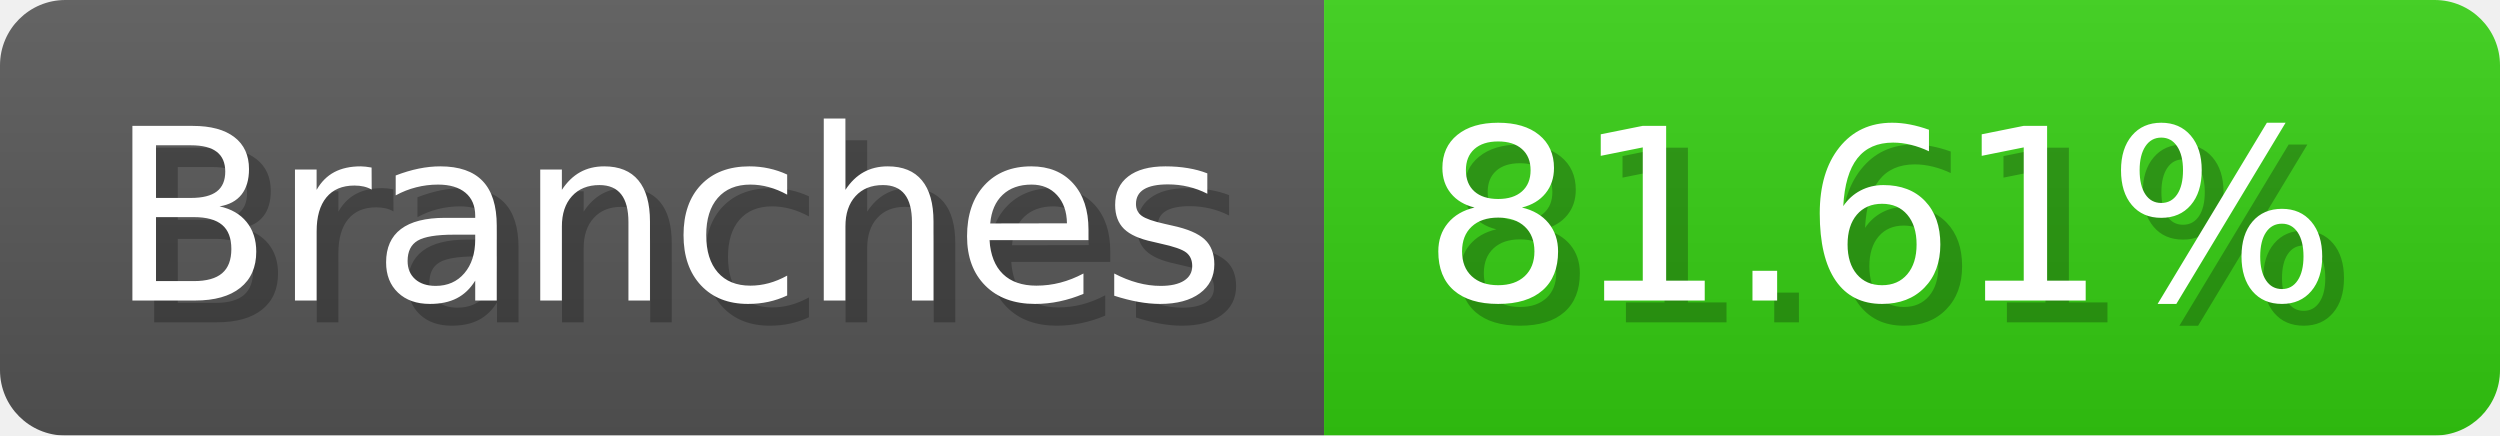
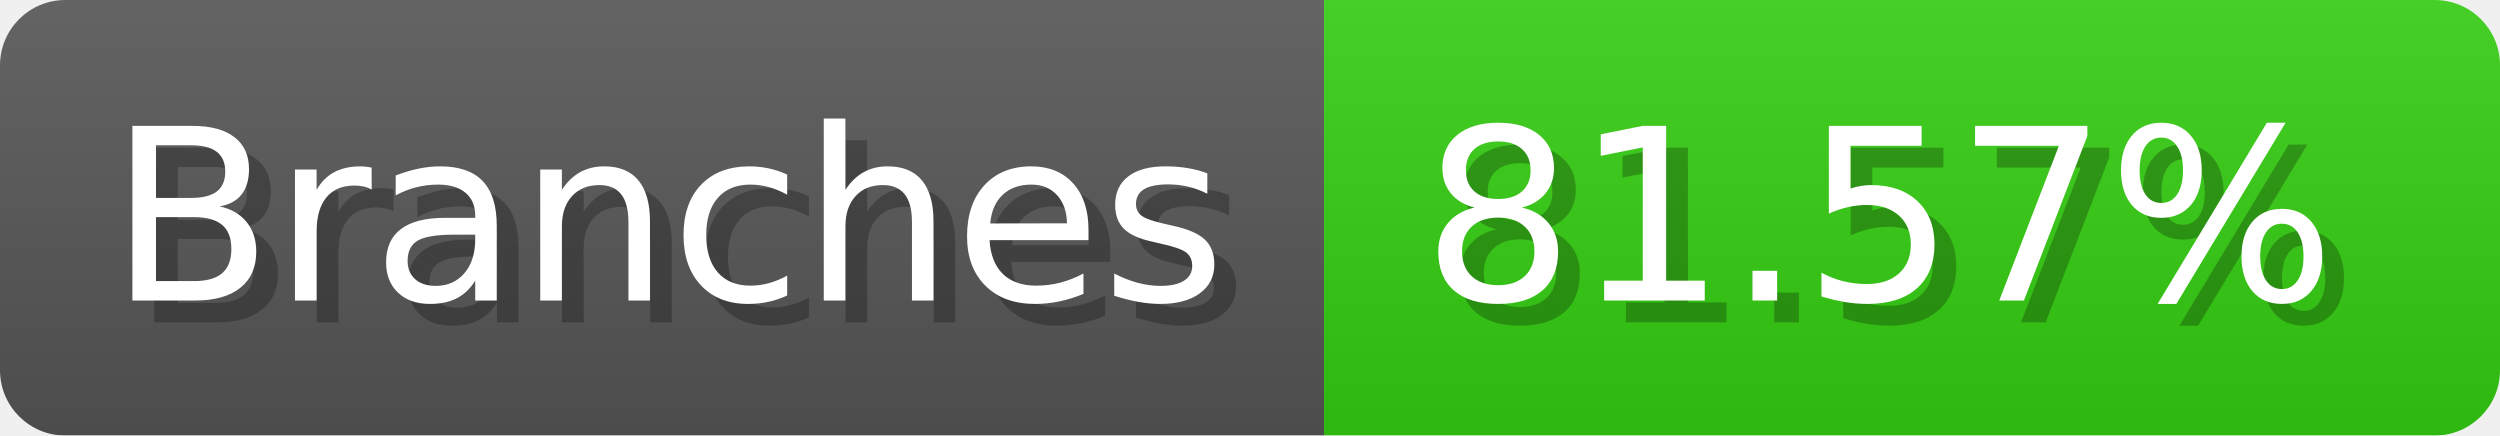
- <svg xmlns="http://www.w3.org/2000/svg" width="114.8" height="20" viewBox="0 0 1148 200" role="img" aria-label="Branches: 81.61%">
+ <svg xmlns="http://www.w3.org/2000/svg" width="114.8" height="20" viewBox="0 0 1148 200" role="img" aria-label="Branches: 81.57%">
  <linearGradient id="a" x2="0" y2="100%">
    <stop offset="0" stop-opacity=".1" stop-color="#EEE" />
    <stop offset="1" stop-opacity=".1" />
  </linearGradient>
  <mask id="m">
    <rect width="1148" height="200" rx="30" fill="#FFF" />
  </mask>
  <g mask="url(#m)">
    <rect width="608" height="200" fill="#555" />
    <rect width="540" height="200" fill="#3C1" x="608" />
    <rect width="1148" height="200" fill="url(#a)" />
  </g>
  <g aria-hidden="true" fill="#fff" text-anchor="start" font-family="Verdana,DejaVu Sans,sans-serif" font-size="110">
    <text x="60" y="148" textLength="508" fill="#000" opacity="0.25">Branches</text>
    <text x="50" y="138" textLength="508">Branches</text>
-     <text x="663" y="148" textLength="440" fill="#000" opacity="0.25">81.61%</text>
-     <text x="653" y="138" textLength="440">81.61%</text>
+     <text x="663" y="148" textLength="440" fill="#000" opacity="0.25">81.57%</text>
+     <text x="653" y="138" textLength="440">81.57%</text>
  </g>
</svg>
